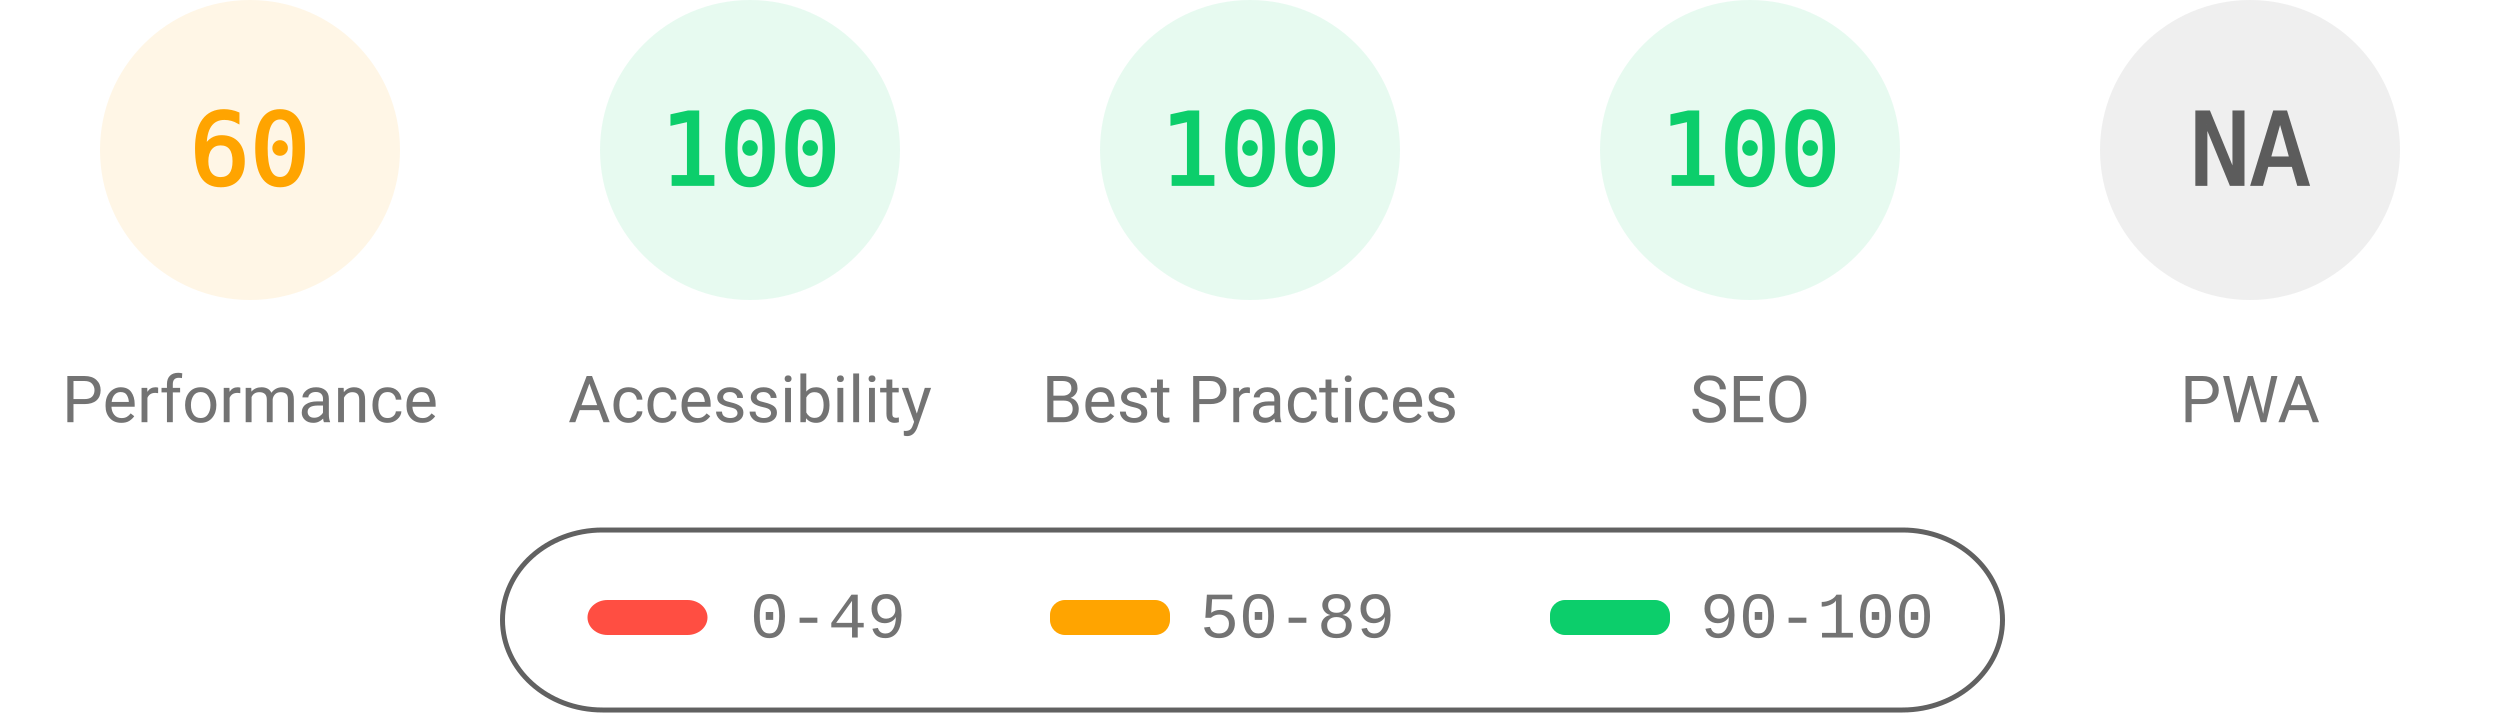
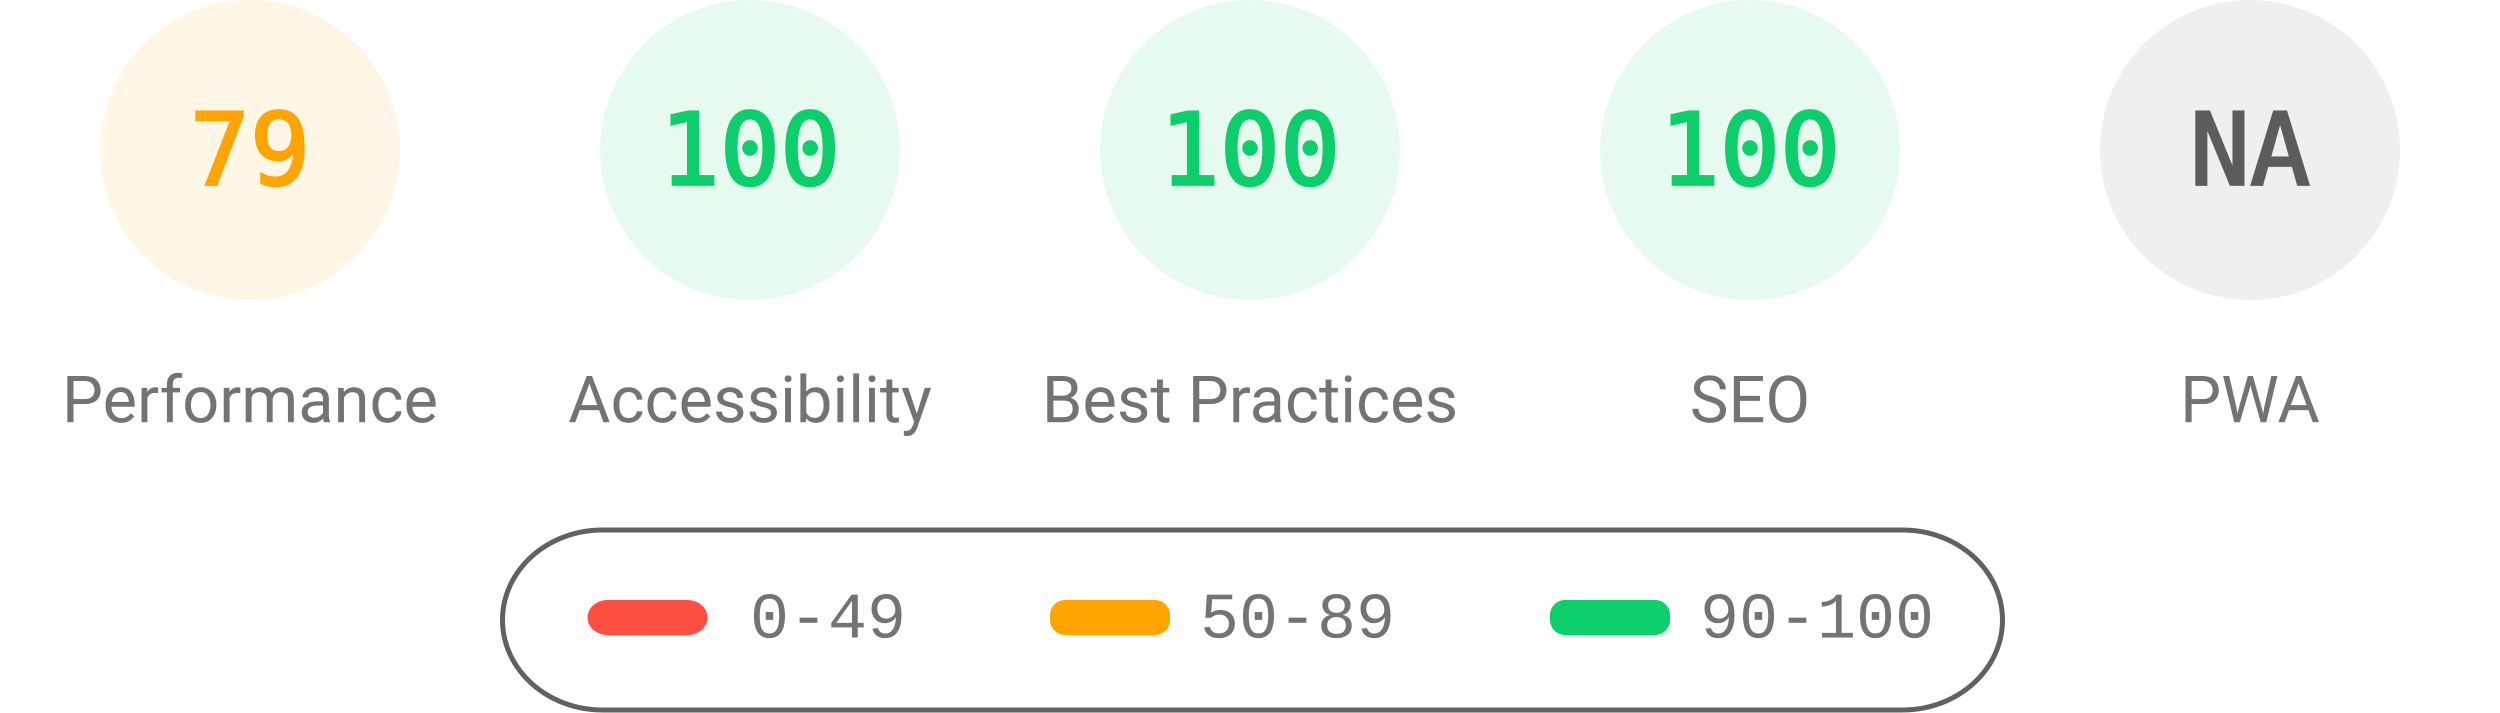
<svg xmlns="http://www.w3.org/2000/svg" fill="none" width="1000" height="285">
  <style>.gauge-base{opacity:.1}.gauge-arc{fill:none;animation-delay:250ms;stroke-linecap:round;transform:rotate(-90deg);transform-origin:100px 60px;animation:load-gauge 1s ease forwards}.guage-text{font-size:40px;font-family:monospace;text-align:center}.guage-red{color:#ff4e42;fill:#ff4e42;stroke:#ff4e42}.guage-orange{color:#ffa400;fill:#ffa400;stroke:#ffa400}.guage-green{color:#0cce6b;fill:#0cce6b;stroke:#0cce6b}.guage-undefined{color:#5c5c5c;fill:#5c5c5c;stroke:#5c5c5c}.guage-title{color:#737373;fill:#737373;stroke:none;font-size:26px;line-height:26px;font-family:Roboto,Halvetica,Arial,sans-serif}@keyframes load-gauge{from{stroke-dasharray:0 352.858}}</style>
  <svg class="guage-div guage-perf guage-orange" viewBox="0 0 200 200" width="200" height="200">
    <circle class="gauge-base" r="56" cx="100" cy="60" stroke-width="8" />
-     <circle class="gauge-arc guage-arc-1" r="56" cx="100" cy="60" stroke-width="8" style="stroke-dasharray:211.115,351.858" />
-     <text class="guage-text" x="100" y="60" alignment-baseline="central" dominant-baseline="central" text-anchor="middle">60</text>
+     <circle class="gauge-arc guage-arc-1" r="56" cx="100" cy="60" stroke-width="8" style="stroke-dasharray:277.968,351.858" />
+     <text class="guage-text" x="100" y="60" alignment-baseline="central" dominant-baseline="central" text-anchor="middle">79</text>
    <text class="guage-title" x="100" y="160" alignment-baseline="central" dominant-baseline="central" text-anchor="middle">Performance</text>
  </svg>
  <svg class="guage-div guage-acc guage-green" viewBox="0 0 200 200" width="200" height="200" x="200">
    <circle class="gauge-base" r="56" cx="100" cy="60" stroke-width="8" />
    <circle class="gauge-arc guage-arc-2" r="56" cx="100" cy="60" stroke-width="8" style="stroke-dasharray:351.858,351.858" />
    <text class="guage-text" x="100" y="60" alignment-baseline="central" dominant-baseline="central" text-anchor="middle">100</text>
    <text class="guage-title" x="100" y="160" alignment-baseline="central" dominant-baseline="central" text-anchor="middle">Accessibility</text>
  </svg>
  <svg class="guage-div guage-best guage-green" viewBox="0 0 200 200" width="200" height="200" x="400">
    <circle class="gauge-base" r="56" cx="100" cy="60" stroke-width="8" />
    <circle class="gauge-arc guage-arc-3" r="56" cx="100" cy="60" stroke-width="8" style="stroke-dasharray:351.858,351.858" />
    <text class="guage-text" x="100" y="60" alignment-baseline="central" dominant-baseline="central" text-anchor="middle">100</text>
    <text class="guage-title" x="100" y="160" alignment-baseline="central" dominant-baseline="central" text-anchor="middle">Best Practices</text>
  </svg>
  <svg class="guage-div guage-seo guage-green" viewBox="0 0 200 200" width="200" height="200" x="600">
    <circle class="gauge-base" r="56" cx="100" cy="60" stroke-width="8" />
    <circle class="gauge-arc guage-arc-4" r="56" cx="100" cy="60" stroke-width="8" style="stroke-dasharray:351.858,351.858" />
    <text class="guage-text" x="100" y="60" alignment-baseline="central" dominant-baseline="central" text-anchor="middle">100</text>
    <text class="guage-title" x="100" y="160" alignment-baseline="central" dominant-baseline="central" text-anchor="middle">SEO</text>
  </svg>
  <svg class="guage-div guage-pwa guage-undefined" viewBox="0 0 200 200" width="200" height="200" x="800">
    <circle class="gauge-base" r="56" cx="100" cy="60" stroke-width="8" />
    <circle class="gauge-arc guage-arc-4" r="56" cx="100" cy="60" stroke-width="8" style="stroke-dasharray:351.858,351.858" />
    <text class="guage-text" x="100" y="60" alignment-baseline="central" dominant-baseline="central" text-anchor="middle">NA</text>
    <text class="guage-title" x="100" y="160" alignment-baseline="central" dominant-baseline="central" text-anchor="middle">PWA</text>
  </svg>
  <svg width="604" height="76" x="200" y="210">
    <path fill="none" id="canvas_background" d="M-1-1h604v80H-1z" />
    <rect fill-opacity="0" stroke="#616161" stroke-width="2" rx="40" id="svg_2" height="72" width="600" y="2" x="1" fill="#000" />
    <rect stroke="#000" rx="8" id="svg_3" height="14" width="48" y="30" x="35" stroke-opacity="null" stroke-width="0" fill="#ff4e42" />
    <rect stroke="#000" rx="6" id="svg_4" height="14" width="48" y="30" x="220" stroke-opacity="null" stroke-width="0" fill="#ffa400" />
    <rect stroke="#000" rx="6" id="svg_5" height="14" width="48" y="30" x="420" stroke-opacity="null" stroke-width="0" fill="#0cce6b" />
    <text xml:space="preserve" text-anchor="start" font-family="'Courier New', Courier, monospace" font-size="26" id="svg_6" y="45" x="100" stroke-opacity="null" stroke-width="0" stroke="#000" fill="#737373">0-49</text>
    <text xml:space="preserve" text-anchor="start" font-family="'Courier New', Courier, monospace" font-size="26" id="svg_7" y="45" x="280" stroke-opacity="null" stroke-width="0" stroke="#000" fill="#737373">50-89</text>
    <text xml:space="preserve" text-anchor="start" font-family="'Courier New', Courier, monospace" font-size="26" id="svg_8" y="45" x="480" stroke-opacity="null" stroke-width="0" stroke="#000" fill="#737373">90-100</text>
  </svg>
</svg>
